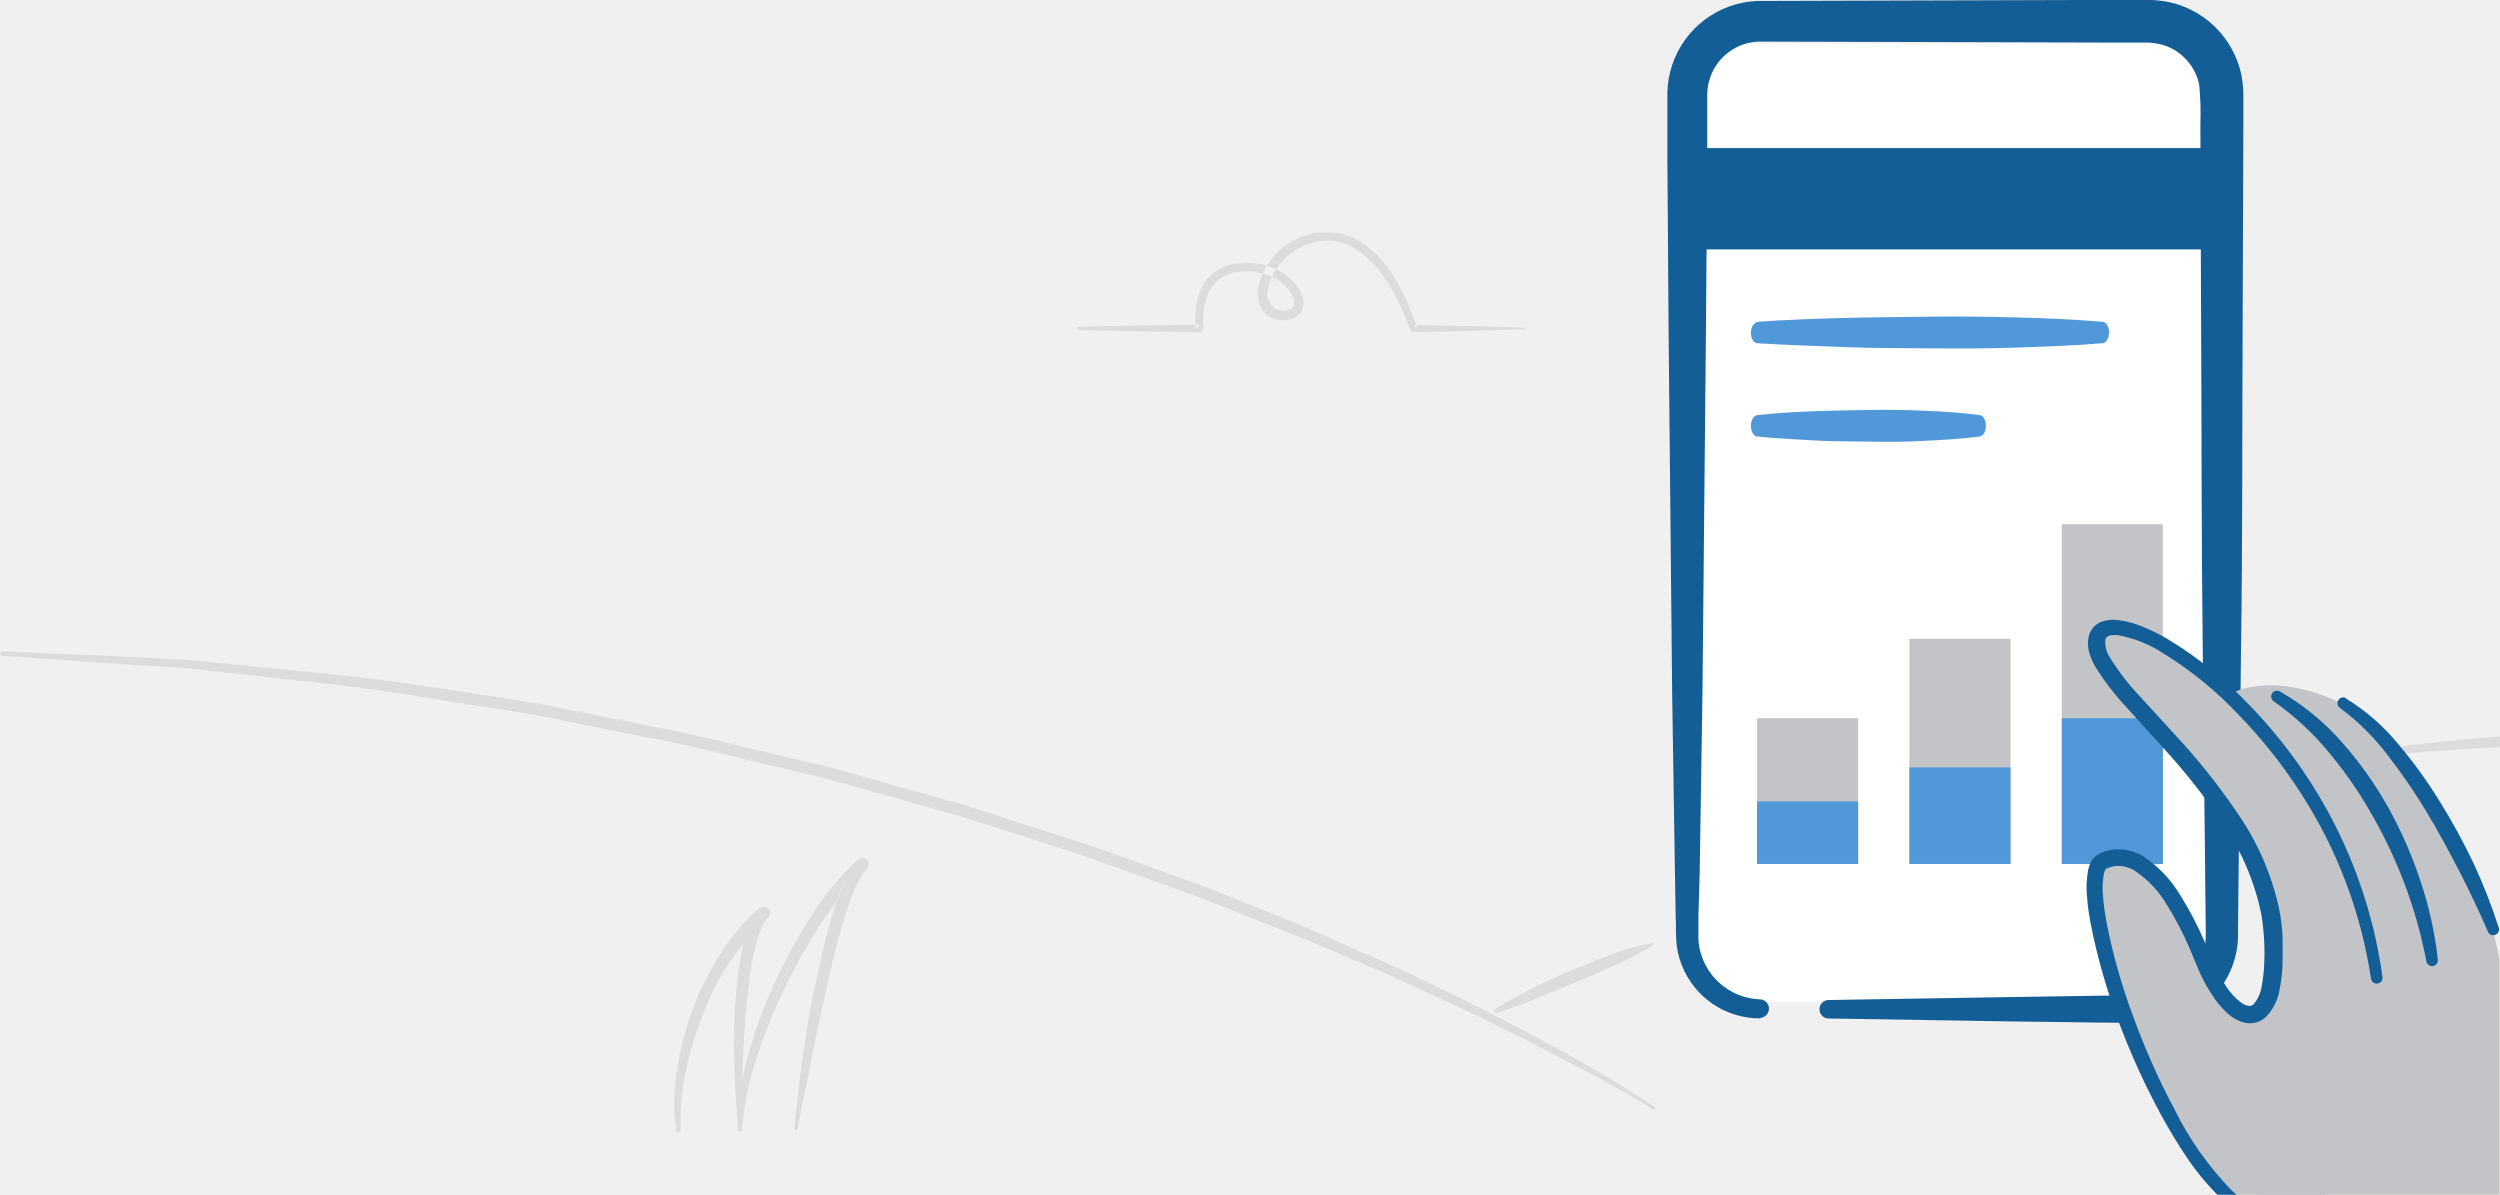
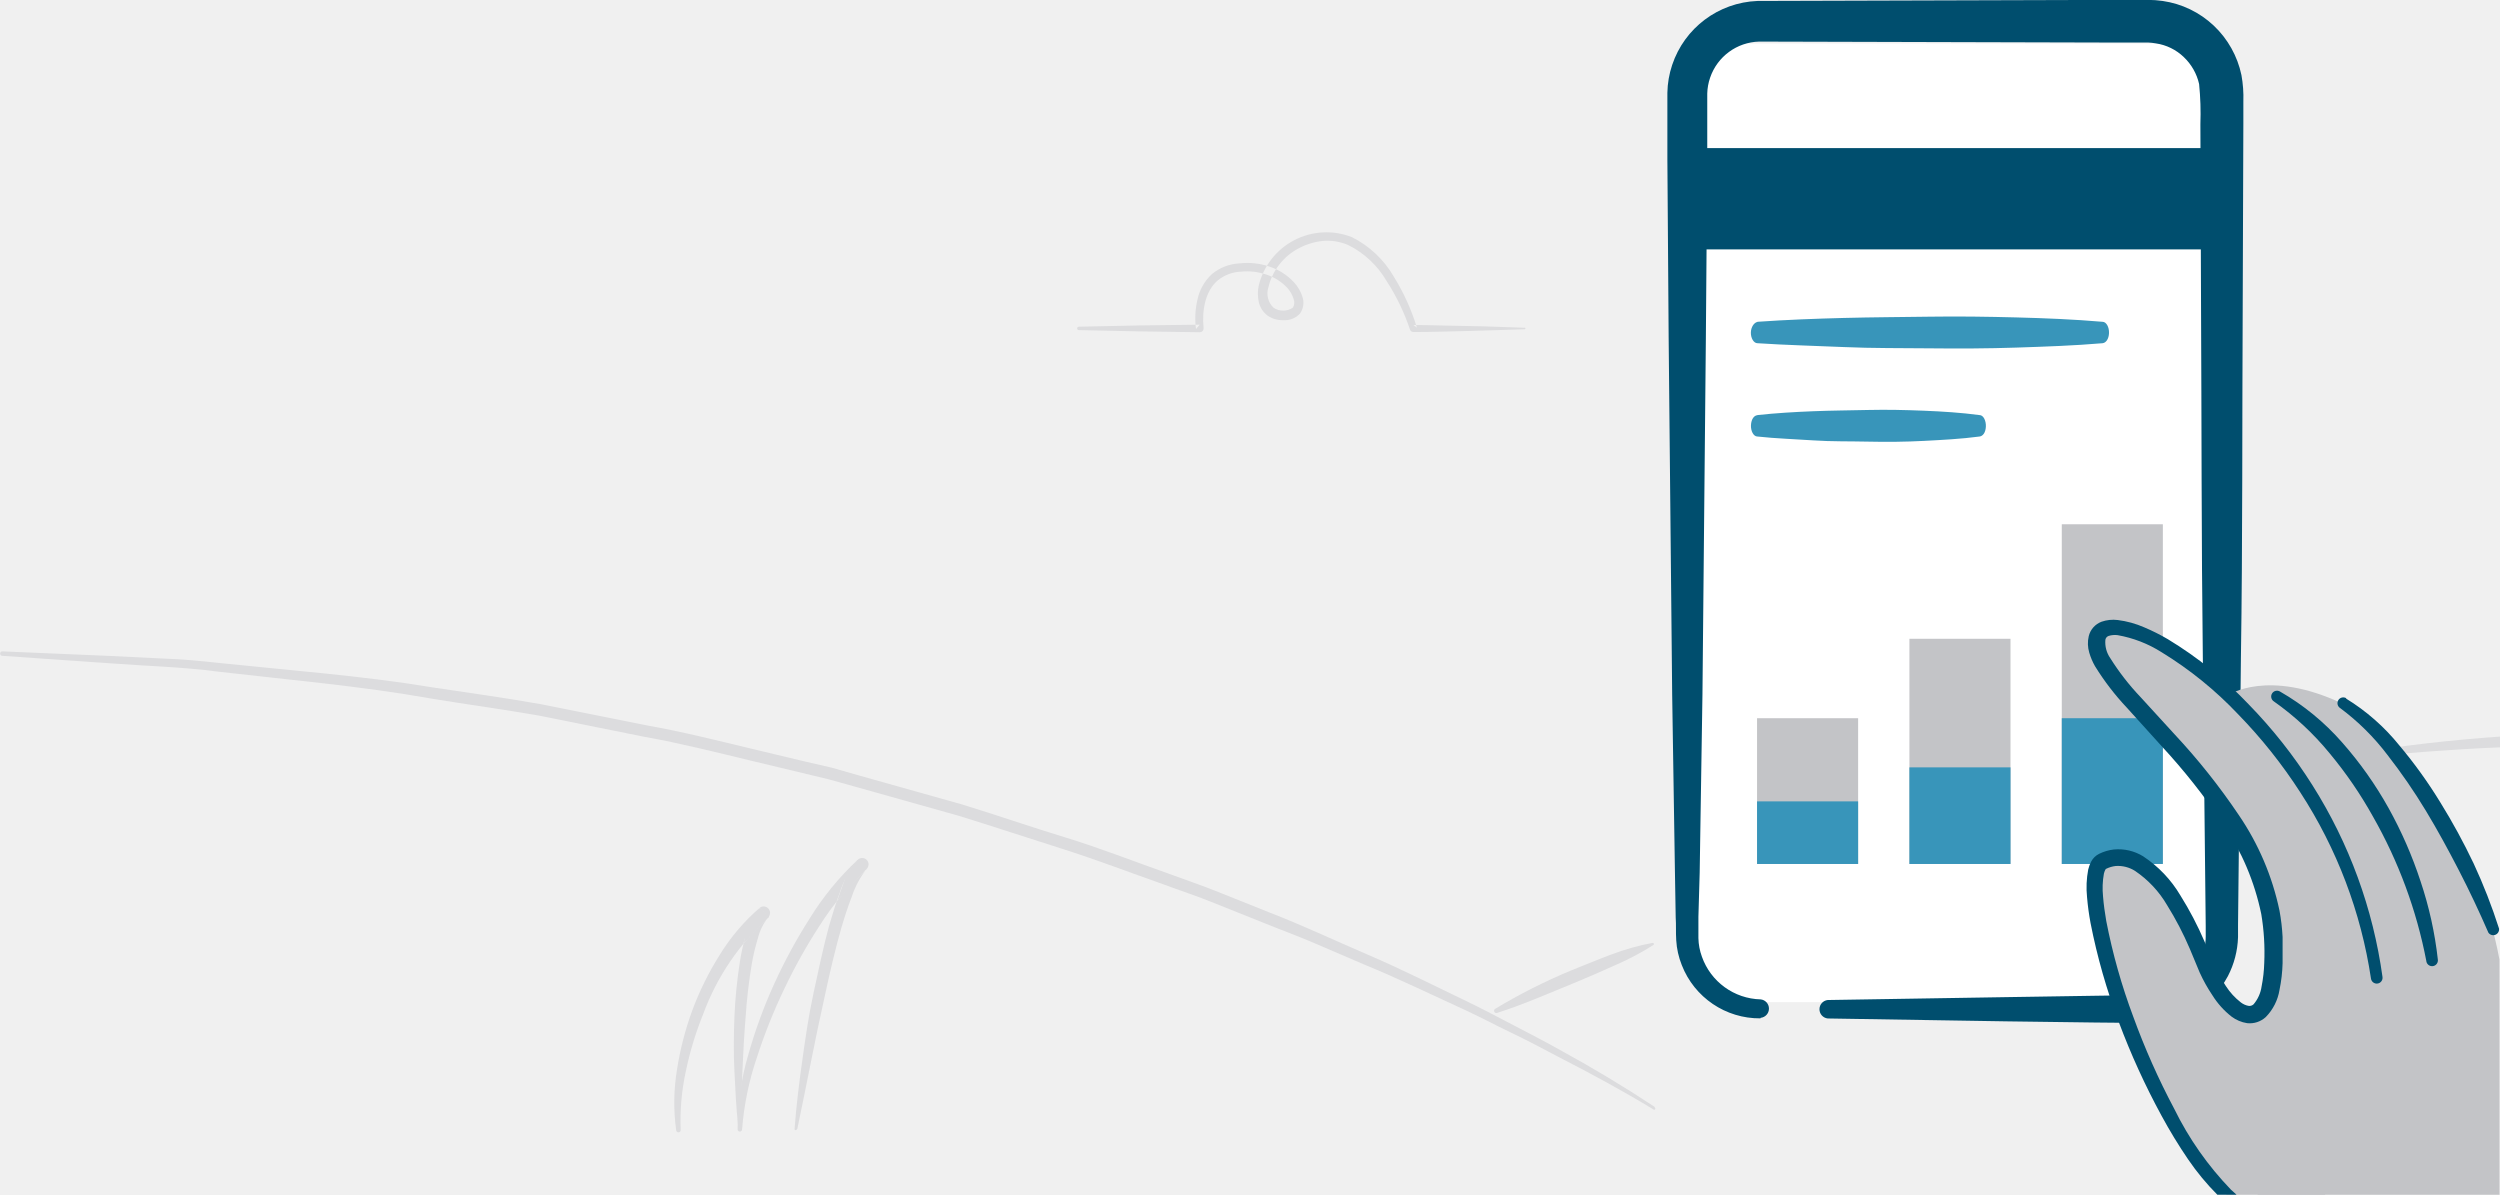
<svg xmlns="http://www.w3.org/2000/svg" viewBox="0 0 234.47 112.05">
  <path d="m160.32 8.09a3 3 0 0 1 3-3h42.22a3 3 0 0 1 3 3v83.91a3 3 0 0 1 -3 3h-42.22a3 3 0 0 1 -3-3z" fill="#fff" fill-rule="evenodd" transform="translate(-1.5 -1.01)" />
-   <path d="m166.61 96.52a7.84 7.84 0 0 1 -7.38-5 7.41 7.41 0 0 1 -.52-2.33c-.05-.8 0-1.42-.05-2.14l-.07-4.18-.26-16.71-.33-33.43-.12-16.73v-6.29a8.69 8.69 0 0 1 .45-2.61 8.79 8.79 0 0 1 8-6l33.5-.1h3.17a10 10 0 0 1 1.33.1 8.81 8.81 0 0 1 4.79 2.31 8.9 8.9 0 0 1 2.6 4.64 11.7 11.7 0 0 1 .18 2.49v2.09l-.06 16.71c-.06 11.14 0 22.29-.17 33.43l-.18 16.71-.09 8.36v1.07a8.49 8.49 0 0 1 -.95 3.65 8.31 8.31 0 0 1 -3.52 3.49 8.55 8.55 0 0 1 -2.37.79 12.08 12.08 0 0 1 -2.33.11l-4.23-.04-8.36-.11-16.72-.27a.87.87 0 0 1 0-1.73l16.72-.27 8.36-.13 4.18-.06a8.94 8.94 0 0 0 1.83-.13 5.86 5.86 0 0 0 1.56-.59 5.61 5.61 0 0 0 2.24-2.38 5.51 5.51 0 0 0 .56-2.38v-1l-.09-8.36-.18-16.71c-.14-11.14-.11-22.29-.17-33.43l-.06-16.71a27.63 27.63 0 0 0 -.12-3.76 5 5 0 0 0 -1.44-2.53 4.78 4.78 0 0 0 -2.61-1.28 5.47 5.47 0 0 0 -.7-.08h-3.13l-33.38-.09a5 5 0 0 0 -4.6 3.38 4.94 4.94 0 0 0 -.27 1.49v6.22l-.13 16.71-.32 33.43-.26 16.71-.12 4.15v2a5.39 5.39 0 0 0 .33 1.74 6 6 0 0 0 5.51 4 .87.87 0 0 1 0 1.73z" fill="#135e96" fill-rule="evenodd" transform="translate(-1.5 -1.01)" />
-   <path d="m159.23 13.89h47.98v9.5h-47.98z" fill="#135e96" />
+   <path d="m166.61 96.52a7.84 7.84 0 0 1 -7.38-5 7.41 7.41 0 0 1 -.52-2.33c-.05-.8 0-1.42-.05-2.14l-.07-4.18-.26-16.71-.33-33.43-.12-16.73v-6.29a8.69 8.69 0 0 1 .45-2.61 8.79 8.79 0 0 1 8-6l33.5-.1h3.17a10 10 0 0 1 1.33.1 8.81 8.81 0 0 1 4.79 2.31 8.9 8.9 0 0 1 2.6 4.64 11.7 11.7 0 0 1 .18 2.49v2.09l-.06 16.71c-.06 11.14 0 22.29-.17 33.43l-.18 16.71-.09 8.36v1.07a8.49 8.49 0 0 1 -.95 3.65 8.31 8.31 0 0 1 -3.52 3.49 8.55 8.55 0 0 1 -2.37.79 12.08 12.08 0 0 1 -2.33.11l-4.23-.04-8.36-.11-16.72-.27a.87.87 0 0 1 0-1.73l16.72-.27 8.36-.13 4.18-.06a8.94 8.94 0 0 0 1.83-.13 5.86 5.86 0 0 0 1.56-.59 5.61 5.61 0 0 0 2.24-2.38 5.51 5.51 0 0 0 .56-2.38v-1l-.09-8.36-.18-16.71c-.14-11.14-.11-22.29-.17-33.43l-.06-16.71a27.63 27.63 0 0 0 -.12-3.76 5 5 0 0 0 -1.44-2.53 4.78 4.78 0 0 0 -2.61-1.28 5.47 5.47 0 0 0 -.7-.08h-3.13l-33.38-.09a5 5 0 0 0 -4.6 3.38 4.94 4.94 0 0 0 -.27 1.49v6.22l-.13 16.71-.32 33.43-.26 16.71-.12 4.15v2a5.39 5.39 0 0 0 .33 1.74 6 6 0 0 0 5.51 4 .87.87 0 0 1 0 1.73z" fill="#004e6e" fill-rule="evenodd" transform="translate(-1.5 -1.01)" />
+   <path d="m159.23 13.89h47.98v9.5h-47.98z" fill="#004e6e" />
  <g fill-rule="evenodd" transform="translate(-1.5 -1.01)">
    <path d="m144.48 31.75c-1.74-.05-3.48-.14-5.21-.16s-3.48-.09-5.21-.1l.33.25a20.35 20.35 0 0 0 -2.19-4.82 9.39 9.39 0 0 0 -3.91-3.67 6.53 6.53 0 0 0 -8.74 4.56 3.59 3.59 0 0 0 0 1.48 2.17 2.17 0 0 0 .86 1.34 2.52 2.52 0 0 0 1.5.41 1.92 1.92 0 0 0 1.51-.62 1.74 1.74 0 0 0 .21-1.64 3.55 3.55 0 0 0 -.75-1.27 5.45 5.45 0 0 0 -2.36-1.51 6.38 6.38 0 0 0 -2.74-.29 4.39 4.39 0 0 0 -2.61 1 4.53 4.53 0 0 0 -1.37 2.43 7.67 7.67 0 0 0 -.13 2.73l.35-.41q-5.67.05-11.34.19a.16.16 0 0 0 0 .32q5.67.14 11.34.2a.35.35 0 0 0 .36-.35v-.06c-.16-1.59.14-3.44 1.33-4.45a3.64 3.64 0 0 1 2.16-.82 5.58 5.58 0 0 1 2.39.27 4.59 4.59 0 0 1 2 1.28 2.69 2.69 0 0 1 .56 1 .89.89 0 0 1 -.07.83 1.63 1.63 0 0 1 -1.81 0 1.85 1.85 0 0 1 -.48-1.91 5.59 5.59 0 0 1 2.86-3.67 6.13 6.13 0 0 1 2.31-.69 4.92 4.92 0 0 1 2.33.4 8.59 8.59 0 0 1 3.57 3.34 20.05 20.05 0 0 1 2.21 4.58.34.34 0 0 0 .33.23c1.74 0 3.48-.06 5.21-.1s3.48-.11 5.21-.16a.08.08 0 0 0 0-.16" fill="#dcdcde" />
    <path d="m156.67 104.81q-4.26-2.81-8.67-5.22c-1.47-.83-3-1.62-4.48-2.39s-3-1.58-4.52-2.31c-3.05-1.46-6.08-3-9.19-4.33s-6.17-2.79-9.33-4l-4.72-1.89c-1.57-.64-3.18-1.17-4.76-1.76-3.19-1.12-6.34-2.37-9.59-3.36s-6.44-2.1-9.67-3.09l-9.78-2.75-2.48-.71-2.48-.57-4.94-1.18c-3.29-.79-6.57-1.62-9.91-2.21l-10-2c-3.33-.59-6.69-1.05-10-1.55-6.68-1.11-13.44-1.6-20.17-2.31-1.68-.18-3.37-.35-5.06-.4l-5.07-.25-10.13-.43a.21.21 0 0 0 0 .42l10.11.7c3.37.26 6.75.33 10.1.78 6.71.78 13.44 1.35 20.09 2.54 3.33.55 6.68 1 10 1.58l9.94 2c3.32.59 6.6 1.42 9.88 2.21l4.92 1.18 2.46.59 2.44.68 9.75 2.74c3.23 1 6.43 2.06 9.65 3.08s6.37 2.23 9.55 3.35c1.58.59 3.19 1.11 4.75 1.75l4.7 1.88c1.56.64 3.15 1.21 4.7 1.88l4.66 2c3.12 1.28 6.16 2.76 9.23 4.16 1.54.7 3 1.49 4.55 2.23s3 1.51 4.51 2.31c3 1.54 6 3.16 8.86 4.9a.1.1 0 0 0 .15 0 .11.11 0 0 0 0-.15" fill="#dcdcde" />
    <path d="m156.5 89.44a22.54 22.54 0 0 0 -3.88 1.09c-1.25.46-2.5 1-3.73 1.48a53.69 53.69 0 0 0 -7.17 3.62.21.21 0 0 0 -.06.29.21.21 0 0 0 .25.09c2.55-.81 5-1.91 7.45-2.9 1.23-.51 2.45-1.05 3.66-1.59a26 26 0 0 0 3.55-1.88.11.11 0 0 0 -.08-.2" fill="#dcdcde" />
    <path d="m76.28 106.88c.89-4.2 1.66-8.4 2.6-12.57.45-2.09.93-4.17 1.51-6.21.29-1 .61-2 1-3a8.33 8.33 0 0 1 1.39-2.59.6.6 0 0 0 -.84-.86 26.58 26.58 0 0 0 -4.5 5.5 49.83 49.83 0 0 0 -3.35 6.18 46.36 46.36 0 0 0 -2.41 6.6 24.4 24.4 0 0 0 -1 7 .21.21 0 0 0 .42 0 27.48 27.48 0 0 1 1.38-6.72 51.34 51.34 0 0 1 2.55-6.4 50.78 50.78 0 0 1 3.35-6 25.8 25.8 0 0 1 4.33-5.2l-.81-.88a9.14 9.14 0 0 0 -1.64 3c-.38 1-.69 2.07-1 3.11-.57 2.09-1 4.19-1.46 6.3s-.76 4.23-1.06 6.36-.56 4.26-.72 6.4a.11.11 0 0 0 .1.11.11.11 0 0 0 .11-.08" fill="#dcdcde" />
    <path d="m70.92 106.56c.16-3.4.23-6.79.51-10.15a49 49 0 0 1 .58-5 18.91 18.91 0 0 1 .57-2.4 5.07 5.07 0 0 1 1-2 .6.6 0 0 0 -.8-.88 18.85 18.85 0 0 0 -3.78 4.44 28.13 28.13 0 0 0 -2.56 5.17 29 29 0 0 0 -1.44 5.55 18.94 18.94 0 0 0 -.08 5.74.21.21 0 0 0 .24.18.22.22 0 0 0 .18-.22 21.86 21.86 0 0 1 .49-5.54 31.13 31.13 0 0 1 1.62-5.33 22.72 22.72 0 0 1 6.12-9.05l-.79-.9a6 6 0 0 0 -1.32 2.49 19.82 19.82 0 0 0 -.57 2.56 46.87 46.87 0 0 0 -.51 5.13c-.06 1.71-.09 3.42 0 5.12s.15 3.41.35 5.1a.11.11 0 0 0 .12.09.11.11 0 0 0 .09-.1" fill="#dcdcde" />
    <path d="m72.81 86.16a3.67 3.67 0 0 0 -.88 1 6.39 6.39 0 0 1 -.51.81l-.15 1.5 2.35-2.47z" fill="#dcdcde" />
    <path d="m81.95 81.66s-.3.31-.53.6a9 9 0 0 0 -.59.94l-.83 2.33 2.74-3z" fill="#dcdcde" />
    <path d="m236 70.09c-4.6.32-9.19.84-13.73 1.59a.21.21 0 0 0 .05.42c4.55-.45 9.12-.81 13.68-1z" fill="#dcdcde" />
  </g>
  <path d="m164.79 67.36h9.48v13.67h-9.48z" fill="#c3c4c7" />
  <path d="m179.08 59.91h9.48v21.12h-9.48z" fill="#c3c4c7" />
  <path d="m193.37 49.17h9.48v31.86h-9.48z" fill="#c3c4c7" />
-   <path d="m164.79 75.16h9.48v5.87h-9.48z" fill="#5198d9" />
-   <path d="m179.08 71.97h9.48v9.06h-9.48z" fill="#5198d9" />
-   <path d="m193.37 67.36h9.48v13.67h-9.48z" fill="#5198d9" />
-   <path d="m166.32 39.94c1.74-.19 3.48-.29 5.21-.36s3.48-.08 5.21-.12 3.48 0 5.21.07 3.48.18 5.21.41c.36 0 .62.53.59 1.09s-.28.88-.59.92c-1.74.23-3.48.32-5.21.41s-3.48.11-5.21.07-3.48 0-5.21-.12-3.48-.17-5.21-.36c-.36 0-.63-.52-.6-1.07s.28-.9.6-.93" fill="#5198d9" fill-rule="evenodd" transform="translate(-1.5 -1.01)" />
-   <path d="m166.33 31.19c2.7-.19 5.39-.29 8.09-.36s5.39-.08 8.09-.12 5.39 0 8.09.07 5.39.18 8.09.41c.36 0 .63.5.61 1.06s-.29.92-.61.95c-2.7.23-5.39.32-8.09.41s-5.39.1-8.09.07-5.39 0-8.09-.12-5.39-.18-8.09-.36c-.36 0-.63-.49-.62-1s.29-.93.62-1" fill="#5198d9" fill-rule="evenodd" transform="translate(-1.5 -1.01)" />
+   <path d="m164.79 75.16h9.48v5.87h-9.48z" fill="#3895ba" />
+   <path d="m179.08 71.97h9.48v9.06h-9.48z" fill="#3895ba" />
+   <path d="m193.37 67.36h9.48v13.67h-9.48z" fill="#3895ba" />
+   <path d="m166.32 39.94c1.74-.19 3.48-.29 5.21-.36s3.48-.08 5.21-.12 3.48 0 5.21.07 3.48.18 5.21.41c.36 0 .62.53.59 1.09s-.28.88-.59.92c-1.74.23-3.48.32-5.21.41s-3.48.11-5.21.07-3.48 0-5.21-.12-3.48-.17-5.21-.36c-.36 0-.63-.52-.6-1.07s.28-.9.6-.93" fill="#3895ba" fill-rule="evenodd" transform="translate(-1.5 -1.01)" />
+   <path d="m166.33 31.19c2.7-.19 5.39-.29 8.09-.36s5.39-.08 8.09-.12 5.39 0 8.09.07 5.39.18 8.09.41c.36 0 .63.5.61 1.06s-.29.92-.61.95c-2.7.23-5.39.32-8.09.41s-5.39.1-8.09.07-5.39 0-8.09-.12-5.39-.18-8.09-.36c-.36 0-.63-.49-.62-1s.29-.93.62-1" fill="#3895ba" fill-rule="evenodd" transform="translate(-1.5 -1.01)" />
  <path d="m213.23 113.06h22.69v-.09-21.97c-2.05-10.71-8.2-20.92-14.73-24-7-3.31-10.68-.81-10.68-.81l8.79 32.21z" fill="#c3c4c7" fill-rule="evenodd" transform="translate(-1.5 -1.01)" />
  <path d="m208.22 91.17c-3.59-9-7-10.66-9.54-9.4s1.79 17.85 8.89 28.09a20.33 20.33 0 0 0 2.77 3.2h9.22l4.86-20.36c-3.29-23.46-24.75-36.49-26.23-32s15.7 14.41 16.5 28c.6 10.46-4.05 8.55-6.47 2.47z" fill="#c3c4c7" fill-rule="evenodd" transform="translate(-1.5 -1.01)" />
-   <path d="m229.06 91.14a44.23 44.23 0 0 0 -5-13.54 38.77 38.77 0 0 0 -4.06-5.93 26.44 26.44 0 0 0 -5.23-4.87.54.54 0 0 1 .57-.93 22.86 22.86 0 0 1 5.84 4.79 35.17 35.17 0 0 1 4.34 6.14 39.28 39.28 0 0 1 3 6.87 35.15 35.15 0 0 1 1.62 7.33.54.54 0 0 1 -1.08.16z" fill="#135e96" fill-rule="evenodd" transform="translate(-1.5 -1.01)" />
-   <path d="m221.52 66.52a19.52 19.52 0 0 1 5 4.39 43.89 43.89 0 0 1 3.85 5.35 58.69 58.69 0 0 1 3.13 5.74 52.48 52.48 0 0 1 2.38 6.1.55.55 0 0 1 -1 .38c-.87-2-1.77-3.91-2.75-5.81s-2-3.78-3.1-5.6a53.79 53.79 0 0 0 -3.61-5.25 22.1 22.1 0 0 0 -4.44-4.4.54.54 0 0 1 .58-.92" fill="#135e96" fill-rule="evenodd" transform="translate(-1.5 -1.01)" />
-   <path d="m209.46 113.06h1.8l-.52-.47a29.83 29.83 0 0 1 -5.33-7.6 67.17 67.17 0 0 1 -3.83-8.61 55.88 55.88 0 0 1 -2.54-9c-.13-.76-.24-1.53-.3-2.29a7.66 7.66 0 0 1 .08-2.14 1.62 1.62 0 0 1 .13-.36c.06-.1.05-.08.09-.1a2.73 2.73 0 0 1 .89-.26 3 3 0 0 1 1.81.46 9.91 9.91 0 0 1 3 3.2 29.85 29.85 0 0 1 2.14 4.11l.92 2.21a14.73 14.73 0 0 0 1.2 2.15 7.7 7.7 0 0 0 1.8 2 3.25 3.25 0 0 0 1.45.61 2.22 2.22 0 0 0 1.75-.57 4.7 4.7 0 0 0 1.29-2.55 14.2 14.2 0 0 0 .29-2.51c0-.83 0-1.64 0-2.45a18.91 18.91 0 0 0 -.29-2.47 25 25 0 0 0 -3.84-9 60.73 60.73 0 0 0 -6-7.54l-3.21-3.51a23.06 23.06 0 0 1 -2.82-3.63 2.61 2.61 0 0 1 -.46-1.73.46.46 0 0 1 .31-.36 2 2 0 0 1 .84-.07 11.44 11.44 0 0 1 4.12 1.6 35 35 0 0 1 7.18 5.82 46.87 46.87 0 0 1 5.84 7.34 44 44 0 0 1 6.62 17.45.54.54 0 0 0 1.08-.15 45.2 45.2 0 0 0 -6.58-18 46 46 0 0 0 -6-7.6 36.42 36.42 0 0 0 -7.55-6.08 18.81 18.81 0 0 0 -2.21-1.11 8.94 8.94 0 0 0 -2.5-.69 3.35 3.35 0 0 0 -1.51.16 1.94 1.94 0 0 0 -1.2 1.35 3 3 0 0 0 .05 1.56 5.91 5.91 0 0 0 .53 1.25 24.23 24.23 0 0 0 3 3.91l3.2 3.54a59.25 59.25 0 0 1 5.83 7.37 23.48 23.48 0 0 1 3.57 8.44 21.88 21.88 0 0 1 .28 4.57 13.37 13.37 0 0 1 -.25 2.22 3.3 3.3 0 0 1 -.75 1.67.57.57 0 0 1 -.47.15 1.68 1.68 0 0 1 -.72-.32 6.14 6.14 0 0 1 -1.41-1.54 13 13 0 0 1 -1.08-2l-.93-2.19a31.38 31.38 0 0 0 -2.25-4.3 11.29 11.29 0 0 0 -3.5-3.68 4.45 4.45 0 0 0 -2.74-.64 4.21 4.21 0 0 0 -1.39.41 1.69 1.69 0 0 0 -.74.72 3.07 3.07 0 0 0 -.28.75 8.94 8.94 0 0 0 -.11 2.6 24.39 24.39 0 0 0 .33 2.43 57.29 57.29 0 0 0 2.65 9.28 68.65 68.65 0 0 0 4 8.77 47.08 47.08 0 0 0 2.51 4.12 23.2 23.2 0 0 0 2.73 3.3z" fill="#135e96" fill-rule="evenodd" transform="translate(-1.5 -1.01)" />
+   <path d="m229.06 91.14a44.23 44.23 0 0 0 -5-13.54 38.77 38.77 0 0 0 -4.06-5.93 26.44 26.44 0 0 0 -5.23-4.87.54.54 0 0 1 .57-.93 22.86 22.86 0 0 1 5.84 4.79 35.17 35.17 0 0 1 4.34 6.14 39.28 39.28 0 0 1 3 6.87 35.15 35.15 0 0 1 1.62 7.33.54.54 0 0 1 -1.08.16z" fill="#004e6e" fill-rule="evenodd" transform="translate(-1.5 -1.01)" />
+   <path d="m221.52 66.52a19.52 19.52 0 0 1 5 4.39 43.89 43.89 0 0 1 3.85 5.35 58.69 58.69 0 0 1 3.13 5.74 52.48 52.48 0 0 1 2.38 6.1.55.55 0 0 1 -1 .38c-.87-2-1.77-3.91-2.75-5.81s-2-3.78-3.1-5.6a53.79 53.79 0 0 0 -3.61-5.25 22.1 22.1 0 0 0 -4.44-4.4.54.54 0 0 1 .58-.92" fill="#004e6e" fill-rule="evenodd" transform="translate(-1.5 -1.01)" />
+   <path d="m209.46 113.06h1.8l-.52-.47a29.83 29.83 0 0 1 -5.33-7.6 67.17 67.17 0 0 1 -3.83-8.61 55.88 55.88 0 0 1 -2.54-9c-.13-.76-.24-1.53-.3-2.29a7.66 7.66 0 0 1 .08-2.14 1.62 1.62 0 0 1 .13-.36c.06-.1.05-.08.09-.1a2.73 2.73 0 0 1 .89-.26 3 3 0 0 1 1.81.46 9.91 9.91 0 0 1 3 3.2 29.85 29.85 0 0 1 2.14 4.11l.92 2.21a14.73 14.73 0 0 0 1.2 2.15 7.7 7.7 0 0 0 1.8 2 3.25 3.25 0 0 0 1.45.61 2.22 2.22 0 0 0 1.75-.57 4.7 4.7 0 0 0 1.29-2.55 14.2 14.2 0 0 0 .29-2.51c0-.83 0-1.64 0-2.45a18.91 18.91 0 0 0 -.29-2.47 25 25 0 0 0 -3.84-9 60.73 60.73 0 0 0 -6-7.54l-3.21-3.51a23.06 23.06 0 0 1 -2.82-3.63 2.61 2.61 0 0 1 -.46-1.73.46.46 0 0 1 .31-.36 2 2 0 0 1 .84-.07 11.44 11.44 0 0 1 4.12 1.6 35 35 0 0 1 7.18 5.82 46.87 46.87 0 0 1 5.84 7.34 44 44 0 0 1 6.62 17.45.54.54 0 0 0 1.08-.15 45.2 45.2 0 0 0 -6.58-18 46 46 0 0 0 -6-7.6 36.42 36.42 0 0 0 -7.55-6.08 18.81 18.81 0 0 0 -2.21-1.11 8.94 8.94 0 0 0 -2.5-.69 3.35 3.35 0 0 0 -1.51.16 1.94 1.94 0 0 0 -1.2 1.35 3 3 0 0 0 .05 1.56 5.91 5.91 0 0 0 .53 1.25 24.23 24.23 0 0 0 3 3.91l3.2 3.54a59.25 59.25 0 0 1 5.83 7.37 23.48 23.48 0 0 1 3.57 8.44 21.88 21.88 0 0 1 .28 4.57 13.37 13.37 0 0 1 -.25 2.22 3.3 3.3 0 0 1 -.75 1.67.57.57 0 0 1 -.47.15 1.68 1.68 0 0 1 -.72-.32 6.14 6.14 0 0 1 -1.41-1.54 13 13 0 0 1 -1.08-2l-.93-2.19a31.38 31.38 0 0 0 -2.25-4.3 11.29 11.29 0 0 0 -3.5-3.68 4.45 4.45 0 0 0 -2.74-.64 4.21 4.21 0 0 0 -1.39.41 1.69 1.69 0 0 0 -.74.72 3.07 3.07 0 0 0 -.28.75 8.94 8.94 0 0 0 -.11 2.6 24.39 24.39 0 0 0 .33 2.43 57.29 57.29 0 0 0 2.65 9.28 68.65 68.65 0 0 0 4 8.77 47.08 47.08 0 0 0 2.51 4.12 23.2 23.2 0 0 0 2.73 3.3z" fill="#004e6e" fill-rule="evenodd" transform="translate(-1.5 -1.01)" />
</svg>
